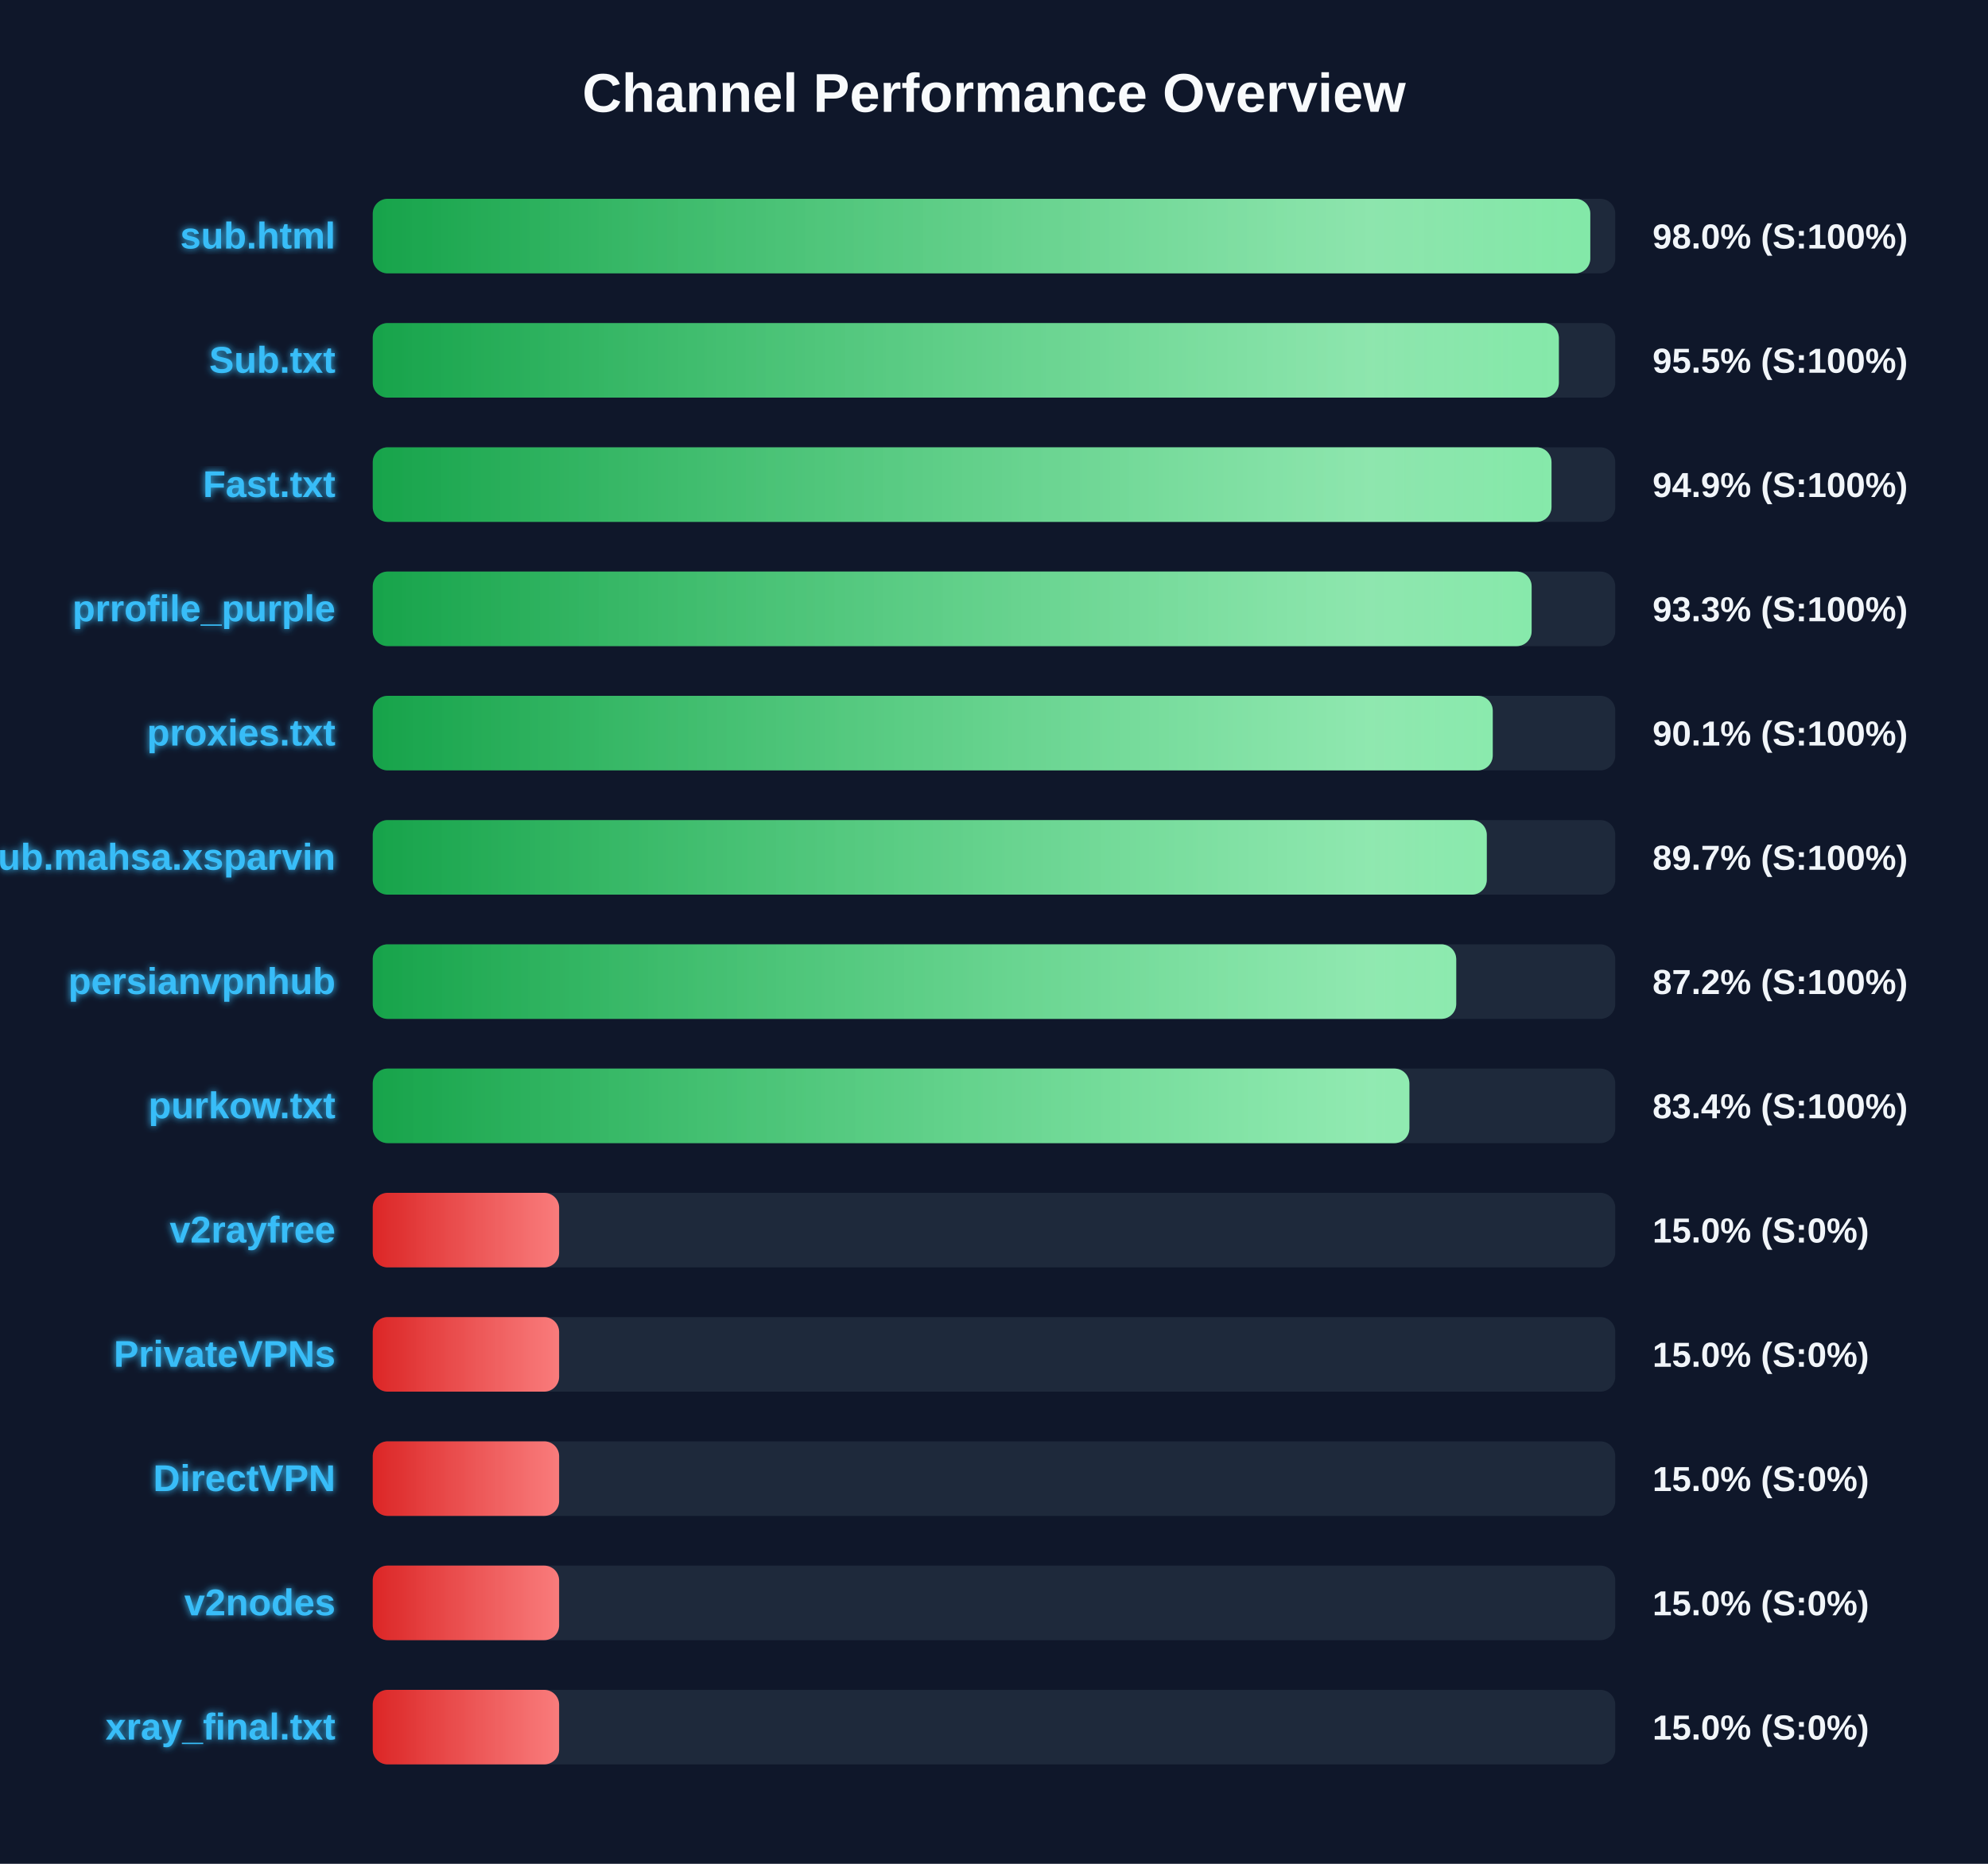
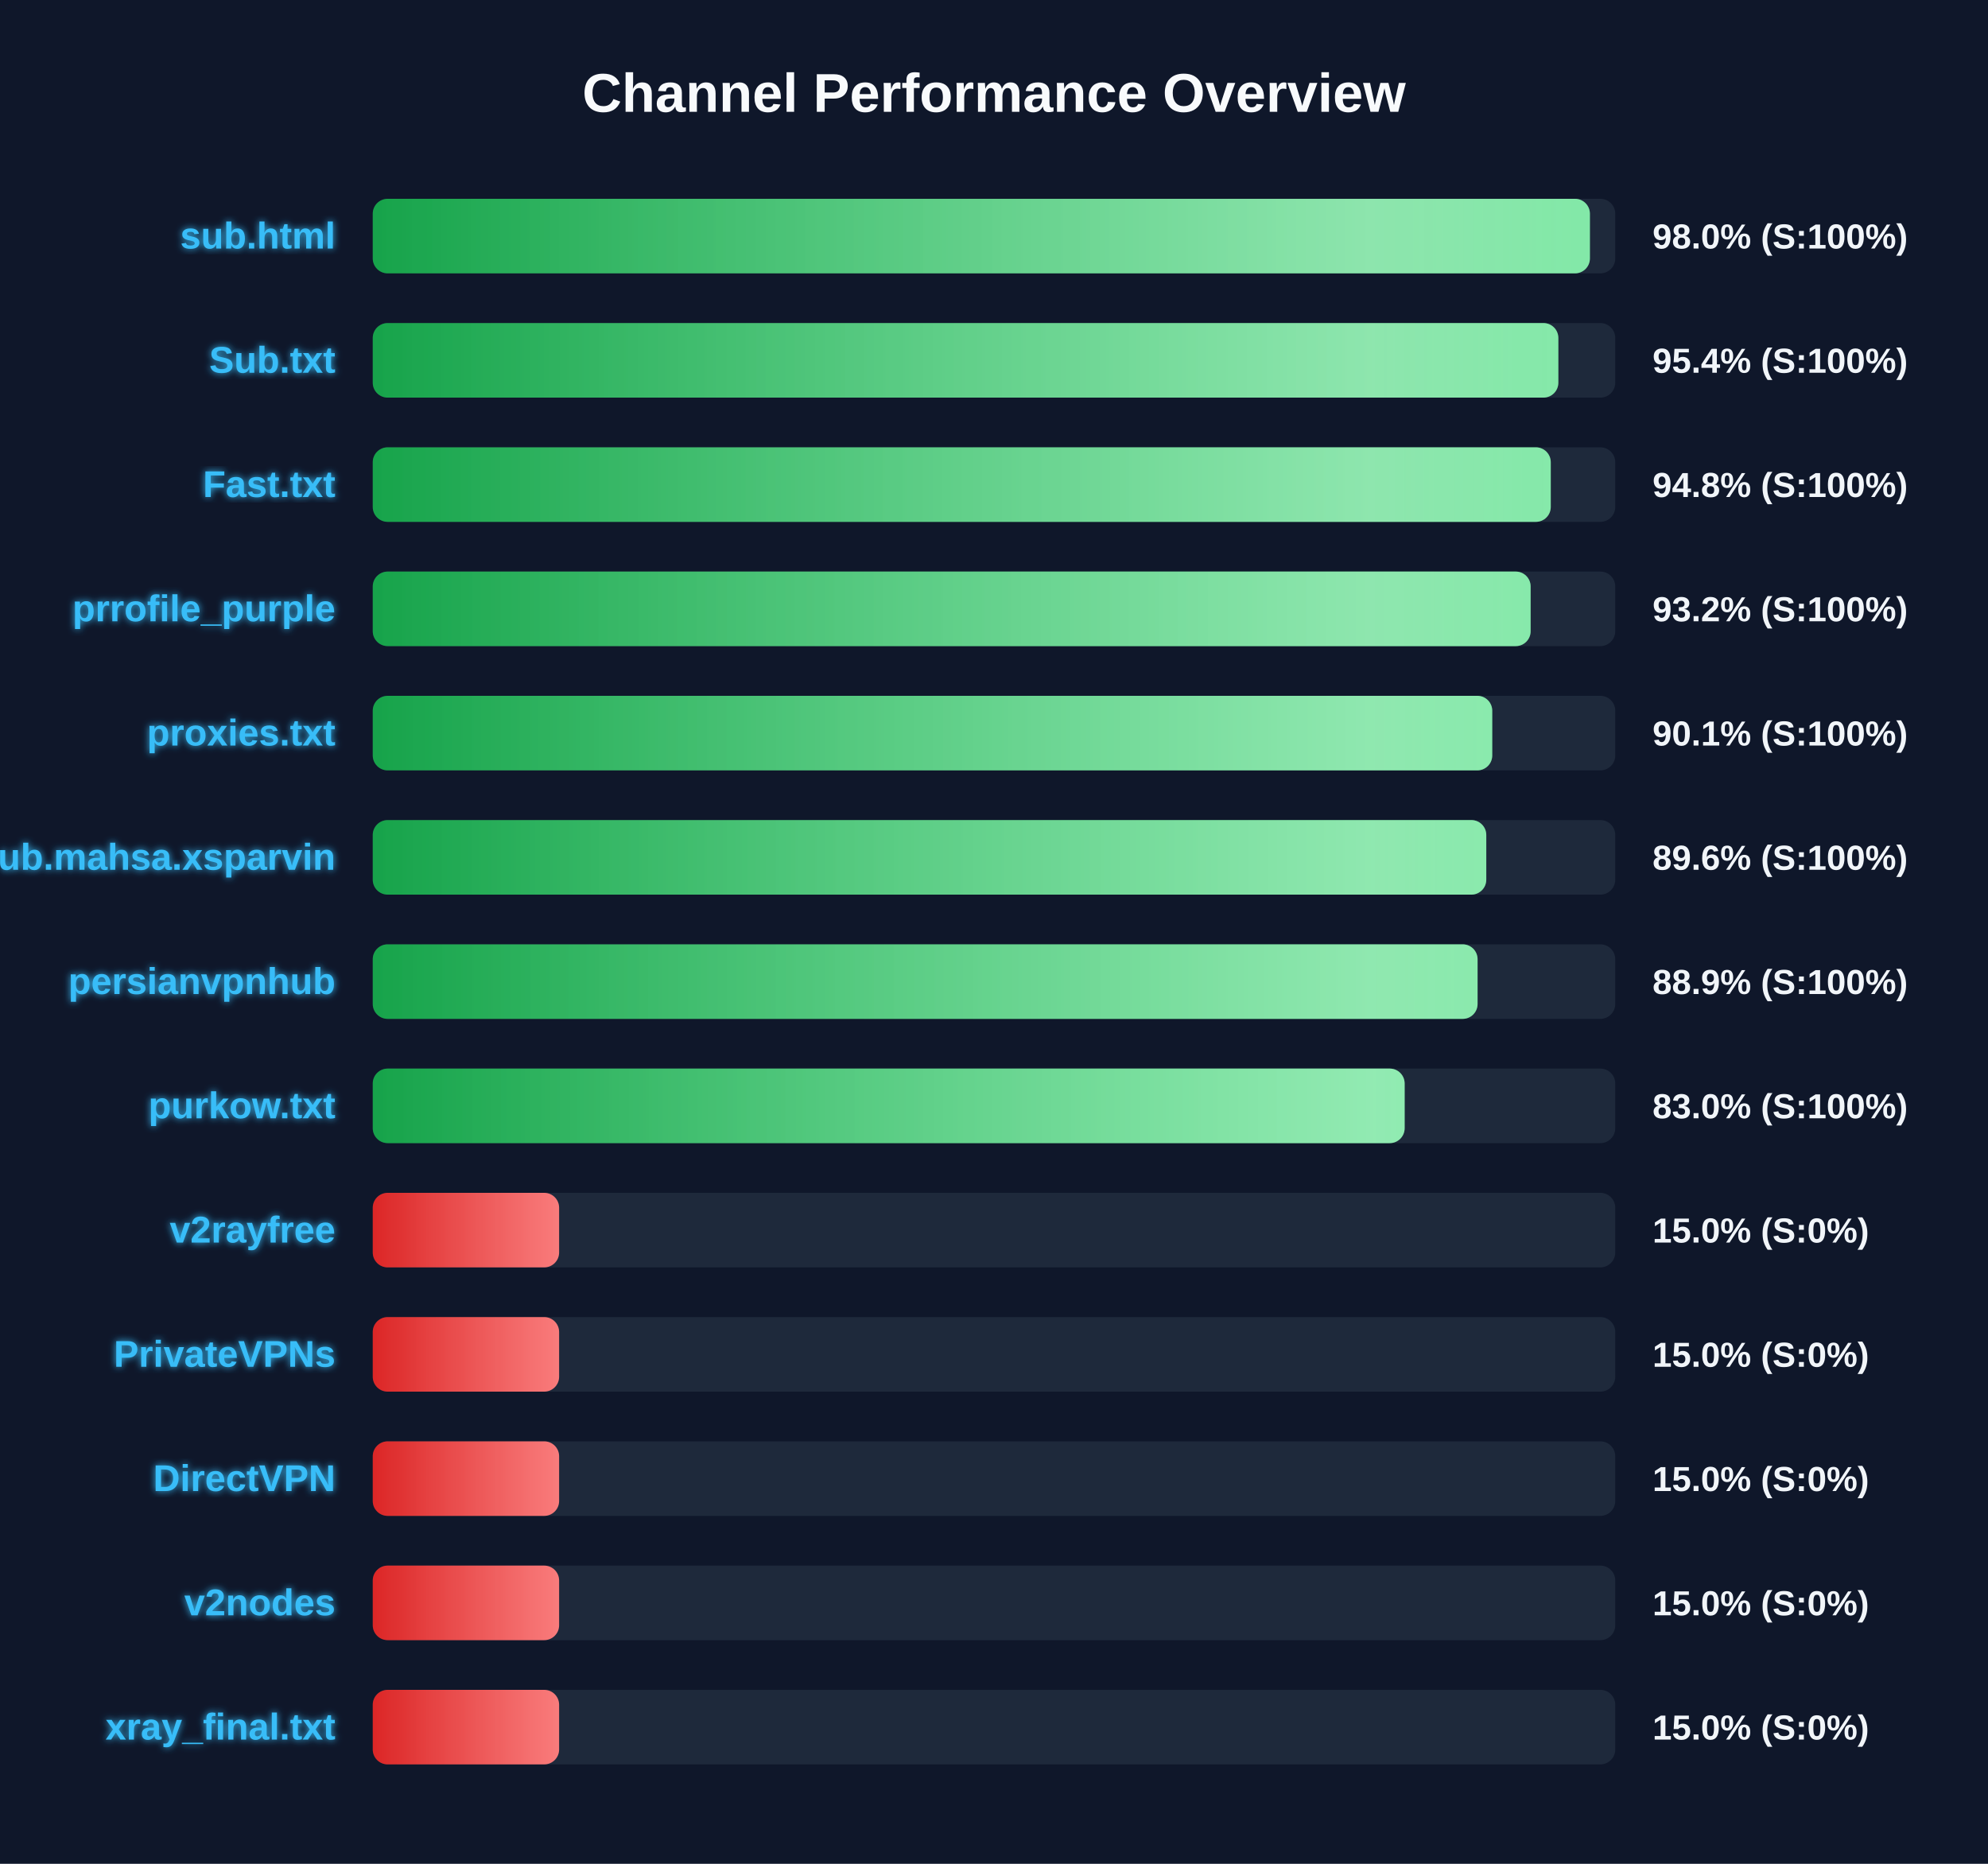
<svg xmlns="http://www.w3.org/2000/svg" width="800" height="750" version="1.1">
  <defs>
    <linearGradient id="grad-green" x1="0%" y1="0%" x2="100%" y2="0%">
      <stop offset="0%" stop-color="#16a34a" />
      <stop offset="100%" stop-color="#4ade80" />
    </linearGradient>
    <linearGradient id="grad-yellow" x1="0%" y1="0%" x2="100%" y2="0%">
      <stop offset="0%" stop-color="#ca8a04" />
      <stop offset="100%" stop-color="#fde047" />
    </linearGradient>
    <linearGradient id="grad-red" x1="0%" y1="0%" x2="100%" y2="0%">
      <stop offset="0%" stop-color="#dc2626" />
      <stop offset="100%" stop-color="#f87171" />
    </linearGradient>
    <linearGradient id="shimmer" x1="0%" y1="0%" x2="100%" y2="0%">
      <stop offset="0%" stop-color="rgba(255,255,255,0)" />
      <stop offset="50%" stop-color="rgba(255,255,255,0.4)" />
      <stop offset="100%" stop-color="rgba(255,255,255,0)" />
    </linearGradient>
    <filter id="glow" x="-20%" y="-20%" width="140%" height="140%">
      <feGaussianBlur stdDeviation="1.5" result="blur" />
      <feComposite in="SourceGraphic" in2="blur" operator="over" />
    </filter>
  </defs>
  <style>
        .bg-rect { fill: #0f172a; }
        .title { font: bold 22px 'Segoe UI', Arial, sans-serif; fill: #f8fafc; }
        .row { font: bold 15px 'Segoe UI', Arial, sans-serif; fill: #38bdf8; filter: url(#glow); }
        .score { font: bold 14px 'Segoe UI', Arial, sans-serif; fill: #f1f5f9; }
        @keyframes shimmer-anim {
            0% { transform: translateX(-100%); }
            100% { transform: translateX(200%); }
        }
        .shimmer-rect {
            animation: shimmer-anim 2.5s infinite linear;
        }
    </style>
  <rect width="100%" height="100%" class="bg-rect" />
  <text x="400" y="45" text-anchor="middle" class="title">Channel Performance Overview</text>
  <rect x="150" y="80" width="500" height="30" fill="#1e293b" rx="6" />
  <clipPath id="clip-0">
-     <rect x="150" y="80" width="489.95" height="30" rx="6" />
+     <rect x="150" y="80" width="489.8" height="30" rx="6" />
  </clipPath>
-   <rect x="150" y="80" width="489.95" height="30" fill="url(#grad-green)" rx="6" />
+   <rect x="150" y="80" width="489.8" height="30" fill="url(#grad-green)" rx="6" />
  <g clip-path="url(#clip-0)">
    <rect x="150" y="80" width="100%" height="30" fill="url(#shimmer)" class="shimmer-rect" />
  </g>
  <text x="135" y="100" text-anchor="end" class="row">sub.html</text>
  <text x="665" y="100" text-anchor="start" class="score">98.0% (S:100%)</text>
  <rect x="150" y="130" width="500" height="30" fill="#1e293b" rx="6" />
  <clipPath id="clip-1">
-     <rect x="150" y="130" width="477.3" height="30" rx="6" />
+     <rect x="150" y="130" width="477.1" height="30" rx="6" />
  </clipPath>
-   <rect x="150" y="130" width="477.3" height="30" fill="url(#grad-green)" rx="6" />
+   <rect x="150" y="130" width="477.1" height="30" fill="url(#grad-green)" rx="6" />
  <g clip-path="url(#clip-1)">
    <rect x="150" y="130" width="100%" height="30" fill="url(#shimmer)" class="shimmer-rect" />
  </g>
  <text x="135" y="150" text-anchor="end" class="row">Sub.txt</text>
-   <text x="665" y="150" text-anchor="start" class="score">95.5% (S:100%)</text>
+   <text x="665" y="150" text-anchor="start" class="score">95.4% (S:100%)</text>
  <rect x="150" y="180" width="500" height="30" fill="#1e293b" rx="6" />
  <clipPath id="clip-2">
-     <rect x="150" y="180" width="474.35" height="30" rx="6" />
+     <rect x="150" y="180" width="474.05" height="30" rx="6" />
  </clipPath>
-   <rect x="150" y="180" width="474.35" height="30" fill="url(#grad-green)" rx="6" />
+   <rect x="150" y="180" width="474.05" height="30" fill="url(#grad-green)" rx="6" />
  <g clip-path="url(#clip-2)">
    <rect x="150" y="180" width="100%" height="30" fill="url(#shimmer)" class="shimmer-rect" />
  </g>
  <text x="135" y="200" text-anchor="end" class="row">Fast.txt</text>
-   <text x="665" y="200" text-anchor="start" class="score">94.9% (S:100%)</text>
+   <text x="665" y="200" text-anchor="start" class="score">94.8% (S:100%)</text>
  <rect x="150" y="230" width="500" height="30" fill="#1e293b" rx="6" />
  <clipPath id="clip-3">
-     <rect x="150" y="230" width="466.35" height="30" rx="6" />
+     <rect x="150" y="230" width="465.95" height="30" rx="6" />
  </clipPath>
-   <rect x="150" y="230" width="466.35" height="30" fill="url(#grad-green)" rx="6" />
+   <rect x="150" y="230" width="465.95" height="30" fill="url(#grad-green)" rx="6" />
  <g clip-path="url(#clip-3)">
    <rect x="150" y="230" width="100%" height="30" fill="url(#shimmer)" class="shimmer-rect" />
  </g>
  <text x="135" y="250" text-anchor="end" class="row">prrofile_purple</text>
-   <text x="665" y="250" text-anchor="start" class="score">93.3% (S:100%)</text>
+   <text x="665" y="250" text-anchor="start" class="score">93.2% (S:100%)</text>
  <rect x="150" y="280" width="500" height="30" fill="#1e293b" rx="6" />
  <clipPath id="clip-4">
-     <rect x="150" y="280" width="450.7" height="30" rx="6" />
+     <rect x="150" y="280" width="450.5" height="30" rx="6" />
  </clipPath>
-   <rect x="150" y="280" width="450.7" height="30" fill="url(#grad-green)" rx="6" />
+   <rect x="150" y="280" width="450.5" height="30" fill="url(#grad-green)" rx="6" />
  <g clip-path="url(#clip-4)">
    <rect x="150" y="280" width="100%" height="30" fill="url(#shimmer)" class="shimmer-rect" />
  </g>
  <text x="135" y="300" text-anchor="end" class="row">proxies.txt</text>
  <text x="665" y="300" text-anchor="start" class="score">90.1% (S:100%)</text>
  <rect x="150" y="330" width="500" height="30" fill="#1e293b" rx="6" />
  <clipPath id="clip-5">
-     <rect x="150" y="330" width="448.3" height="30" rx="6" />
+     <rect x="150" y="330" width="448.1" height="30" rx="6" />
  </clipPath>
-   <rect x="150" y="330" width="448.3" height="30" fill="url(#grad-green)" rx="6" />
+   <rect x="150" y="330" width="448.1" height="30" fill="url(#grad-green)" rx="6" />
  <g clip-path="url(#clip-5)">
    <rect x="150" y="330" width="100%" height="30" fill="url(#shimmer)" class="shimmer-rect" />
  </g>
  <text x="135" y="350" text-anchor="end" class="row">Sub.mahsa.xsparvin</text>
-   <text x="665" y="350" text-anchor="start" class="score">89.7% (S:100%)</text>
+   <text x="665" y="350" text-anchor="start" class="score">89.6% (S:100%)</text>
  <rect x="150" y="380" width="500" height="30" fill="#1e293b" rx="6" />
  <clipPath id="clip-6">
-     <rect x="150" y="380" width="436.0" height="30" rx="6" />
+     <rect x="150" y="380" width="444.6" height="30" rx="6" />
  </clipPath>
-   <rect x="150" y="380" width="436.0" height="30" fill="url(#grad-green)" rx="6" />
+   <rect x="150" y="380" width="444.6" height="30" fill="url(#grad-green)" rx="6" />
  <g clip-path="url(#clip-6)">
    <rect x="150" y="380" width="100%" height="30" fill="url(#shimmer)" class="shimmer-rect" />
  </g>
  <text x="135" y="400" text-anchor="end" class="row">persianvpnhub</text>
-   <text x="665" y="400" text-anchor="start" class="score">87.2% (S:100%)</text>
+   <text x="665" y="400" text-anchor="start" class="score">88.9% (S:100%)</text>
  <rect x="150" y="430" width="500" height="30" fill="#1e293b" rx="6" />
  <clipPath id="clip-7">
-     <rect x="150" y="430" width="417.15" height="30" rx="6" />
+     <rect x="150" y="430" width="415.25" height="30" rx="6" />
  </clipPath>
-   <rect x="150" y="430" width="417.15" height="30" fill="url(#grad-green)" rx="6" />
+   <rect x="150" y="430" width="415.25" height="30" fill="url(#grad-green)" rx="6" />
  <g clip-path="url(#clip-7)">
    <rect x="150" y="430" width="100%" height="30" fill="url(#shimmer)" class="shimmer-rect" />
  </g>
  <text x="135" y="450" text-anchor="end" class="row">purkow.txt</text>
-   <text x="665" y="450" text-anchor="start" class="score">83.4% (S:100%)</text>
+   <text x="665" y="450" text-anchor="start" class="score">83.0% (S:100%)</text>
  <rect x="150" y="480" width="500" height="30" fill="#1e293b" rx="6" />
  <clipPath id="clip-8">
    <rect x="150" y="480" width="75.0" height="30" rx="6" />
  </clipPath>
  <rect x="150" y="480" width="75.0" height="30" fill="url(#grad-red)" rx="6" />
  <g clip-path="url(#clip-8)">
    <rect x="150" y="480" width="100%" height="30" fill="url(#shimmer)" class="shimmer-rect" />
  </g>
  <text x="135" y="500" text-anchor="end" class="row">v2rayfree</text>
  <text x="665" y="500" text-anchor="start" class="score">15.0% (S:0%)</text>
  <rect x="150" y="530" width="500" height="30" fill="#1e293b" rx="6" />
  <clipPath id="clip-9">
    <rect x="150" y="530" width="75.0" height="30" rx="6" />
  </clipPath>
  <rect x="150" y="530" width="75.0" height="30" fill="url(#grad-red)" rx="6" />
  <g clip-path="url(#clip-9)">
    <rect x="150" y="530" width="100%" height="30" fill="url(#shimmer)" class="shimmer-rect" />
  </g>
  <text x="135" y="550" text-anchor="end" class="row">PrivateVPNs</text>
  <text x="665" y="550" text-anchor="start" class="score">15.0% (S:0%)</text>
  <rect x="150" y="580" width="500" height="30" fill="#1e293b" rx="6" />
  <clipPath id="clip-10">
    <rect x="150" y="580" width="75.0" height="30" rx="6" />
  </clipPath>
  <rect x="150" y="580" width="75.0" height="30" fill="url(#grad-red)" rx="6" />
  <g clip-path="url(#clip-10)">
    <rect x="150" y="580" width="100%" height="30" fill="url(#shimmer)" class="shimmer-rect" />
  </g>
  <text x="135" y="600" text-anchor="end" class="row">DirectVPN</text>
  <text x="665" y="600" text-anchor="start" class="score">15.0% (S:0%)</text>
  <rect x="150" y="630" width="500" height="30" fill="#1e293b" rx="6" />
  <clipPath id="clip-11">
    <rect x="150" y="630" width="75.0" height="30" rx="6" />
  </clipPath>
  <rect x="150" y="630" width="75.0" height="30" fill="url(#grad-red)" rx="6" />
  <g clip-path="url(#clip-11)">
    <rect x="150" y="630" width="100%" height="30" fill="url(#shimmer)" class="shimmer-rect" />
  </g>
  <text x="135" y="650" text-anchor="end" class="row">v2nodes</text>
  <text x="665" y="650" text-anchor="start" class="score">15.0% (S:0%)</text>
  <rect x="150" y="680" width="500" height="30" fill="#1e293b" rx="6" />
  <clipPath id="clip-12">
    <rect x="150" y="680" width="75.0" height="30" rx="6" />
  </clipPath>
  <rect x="150" y="680" width="75.0" height="30" fill="url(#grad-red)" rx="6" />
  <g clip-path="url(#clip-12)">
    <rect x="150" y="680" width="100%" height="30" fill="url(#shimmer)" class="shimmer-rect" />
  </g>
  <text x="135" y="700" text-anchor="end" class="row">xray_final.txt</text>
  <text x="665" y="700" text-anchor="start" class="score">15.0% (S:0%)</text>
</svg>
